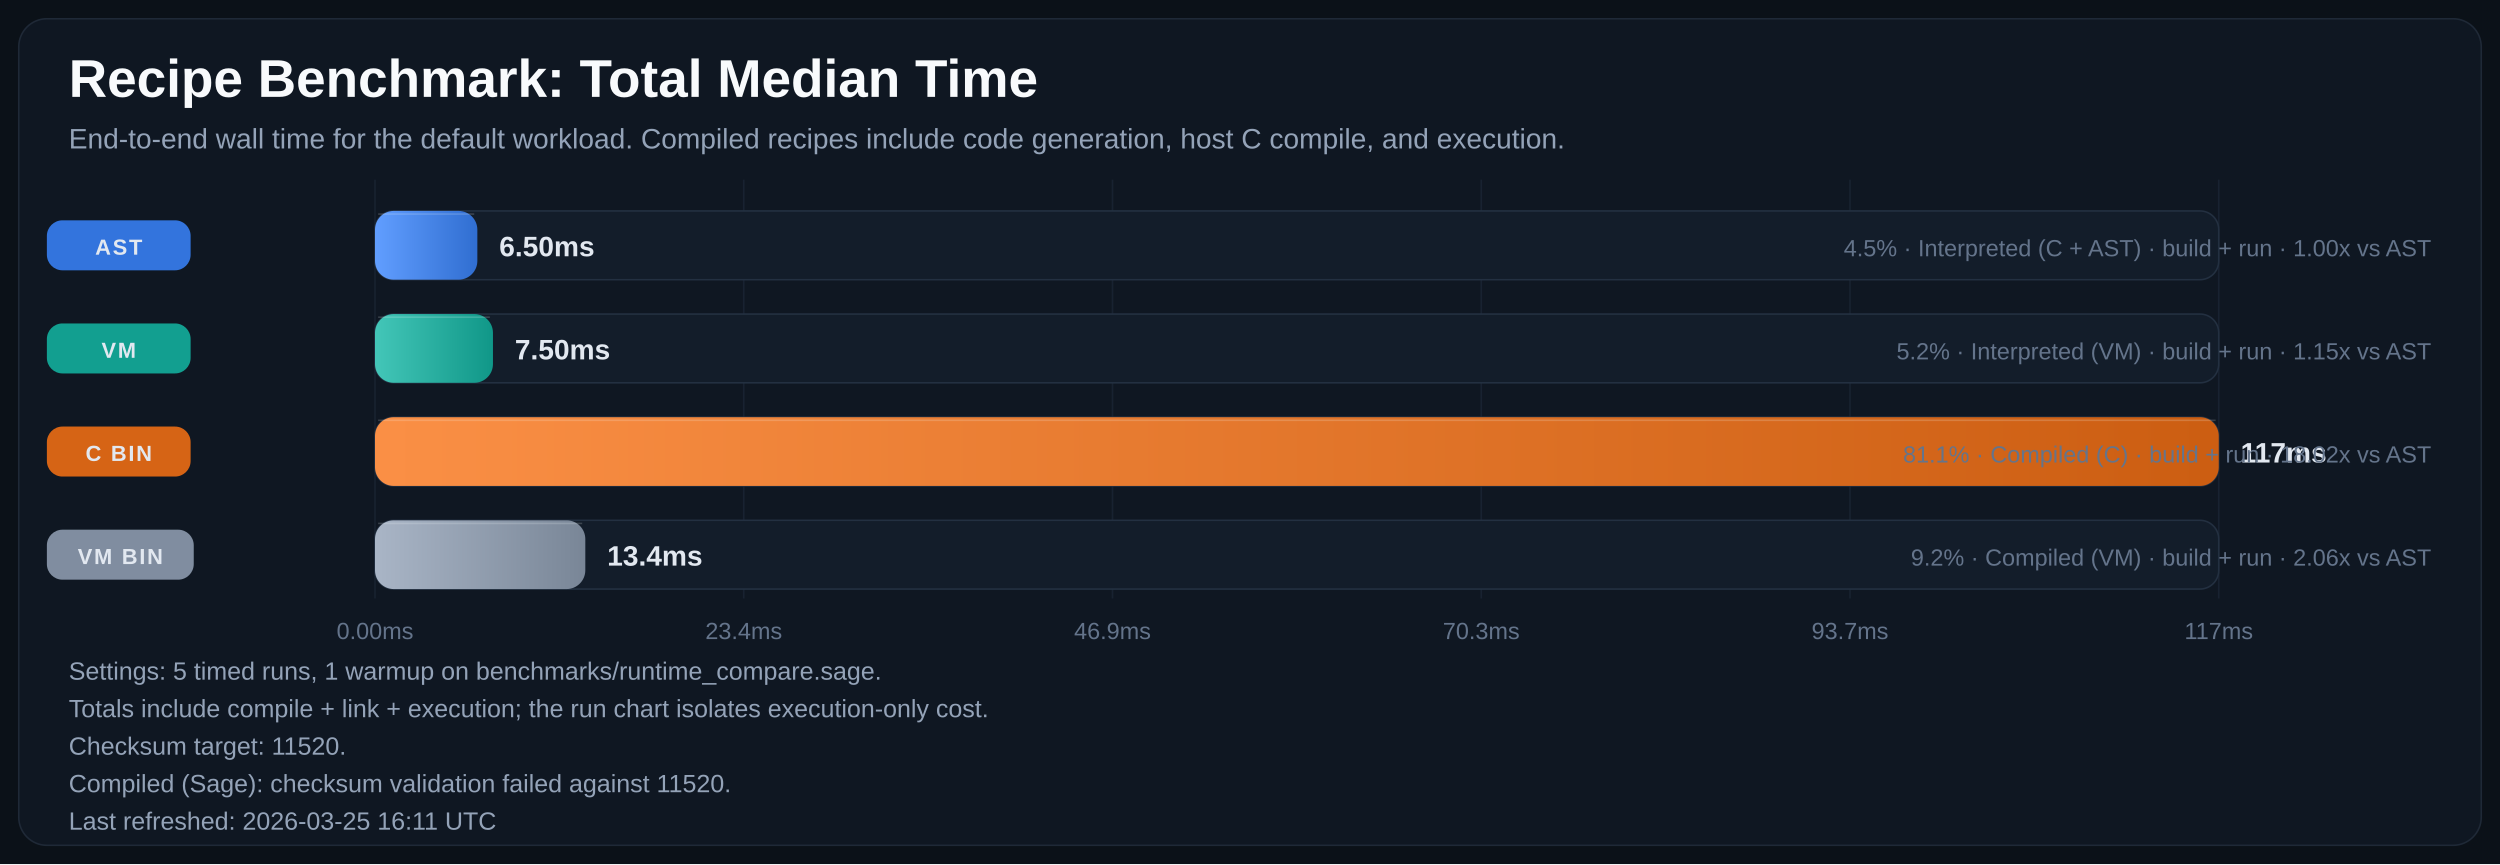
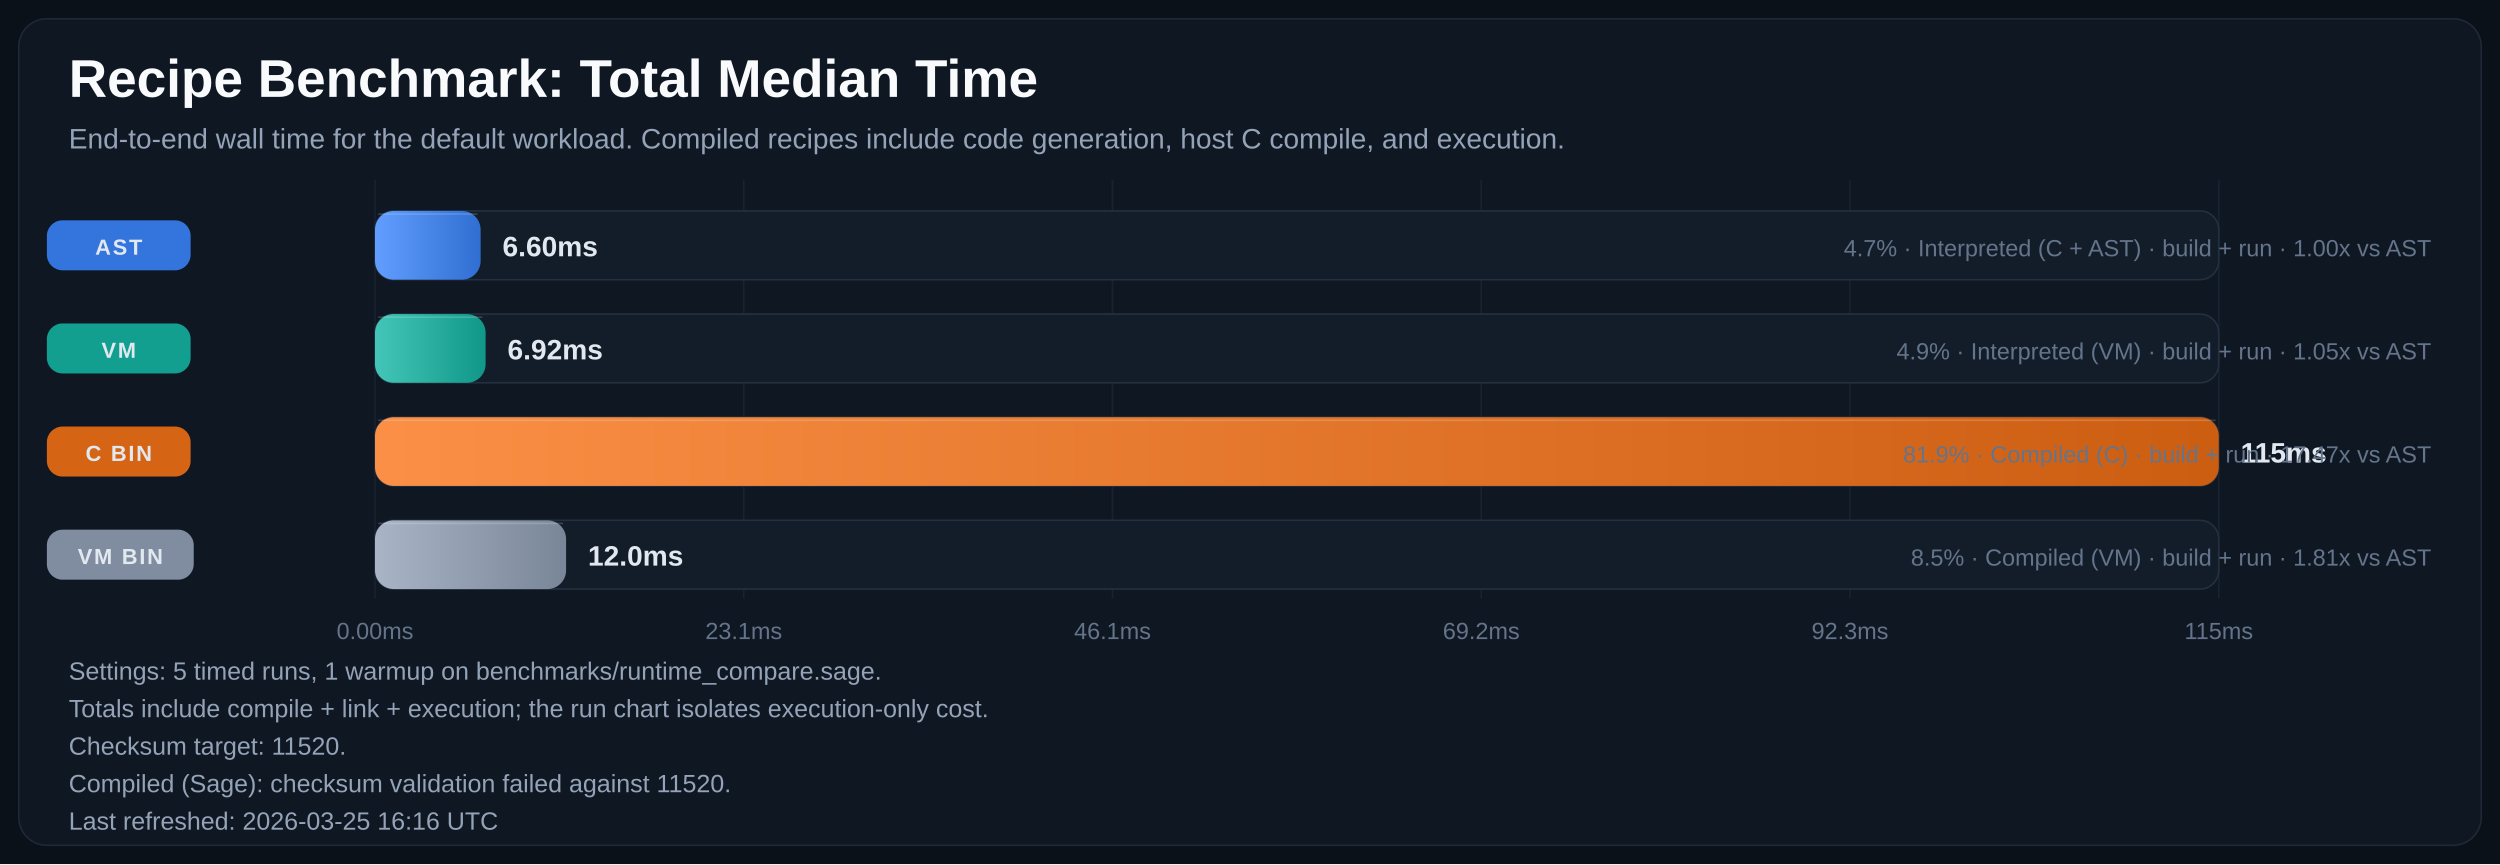
<svg xmlns="http://www.w3.org/2000/svg" width="1600" height="553" viewBox="0 0 1600 553" role="img" aria-labelledby="title desc">
  <defs>
    <linearGradient id="bar-gradient-0" x1="0%" y1="0%" x2="100%" y2="0%">
      <stop offset="0%" stop-color="#619EFF" />
      <stop offset="100%" stop-color="#306ED1" />
    </linearGradient>
    <linearGradient id="bar-gradient-1" x1="0%" y1="0%" x2="100%" y2="0%">
      <stop offset="0%" stop-color="#43C6B8" />
      <stop offset="100%" stop-color="#109788" />
    </linearGradient>
    <linearGradient id="bar-gradient-2" x1="0%" y1="0%" x2="100%" y2="0%">
      <stop offset="0%" stop-color="#FA8F45" />
      <stop offset="100%" stop-color="#CC5E12" />
    </linearGradient>
    <linearGradient id="bar-gradient-3" x1="0%" y1="0%" x2="100%" y2="0%">
      <stop offset="0%" stop-color="#A9B5C6" />
      <stop offset="100%" stop-color="#798697" />
    </linearGradient>
  </defs>
  <rect width="100%" height="100%" fill="#0B1118" />
  <rect x="12" y="12" width="1576" height="529" rx="18" fill="#0F1722" stroke="#1F2937" />
  <text x="44" y="62" fill="#F8FAFC" font-size="34" font-family="Segoe UI, Arial, sans-serif" font-weight="700">Recipe Benchmark: Total Median Time</text>
  <text x="44" y="95" fill="#94A3B8" font-size="18" font-family="Segoe UI, Arial, sans-serif">End-to-end wall time for the default workload. Compiled recipes include code generation, host C compile, and execution.</text>
  <line x1="240.0" y1="115" x2="240.0" y2="383" stroke="#182231" stroke-width="1" />
  <text x="240.0" y="409" text-anchor="middle" fill="#64748B" font-size="15" font-family="Segoe UI, Arial, sans-serif">0.00ms</text>
  <line x1="476.0" y1="115" x2="476.0" y2="383" stroke="#182231" stroke-width="1" />
-   <text x="476.0" y="409" text-anchor="middle" fill="#64748B" font-size="15" font-family="Segoe UI, Arial, sans-serif">23.4ms</text>
+   <text x="476.0" y="409" text-anchor="middle" fill="#64748B" font-size="15" font-family="Segoe UI, Arial, sans-serif">23.1ms</text>
  <line x1="712.0" y1="115" x2="712.0" y2="383" stroke="#182231" stroke-width="1" />
-   <text x="712.0" y="409" text-anchor="middle" fill="#64748B" font-size="15" font-family="Segoe UI, Arial, sans-serif">46.9ms</text>
+   <text x="712.0" y="409" text-anchor="middle" fill="#64748B" font-size="15" font-family="Segoe UI, Arial, sans-serif">46.1ms</text>
  <line x1="948.0" y1="115" x2="948.0" y2="383" stroke="#182231" stroke-width="1" />
-   <text x="948.0" y="409" text-anchor="middle" fill="#64748B" font-size="15" font-family="Segoe UI, Arial, sans-serif">70.3ms</text>
+   <text x="948.0" y="409" text-anchor="middle" fill="#64748B" font-size="15" font-family="Segoe UI, Arial, sans-serif">69.2ms</text>
  <line x1="1184.0" y1="115" x2="1184.0" y2="383" stroke="#182231" stroke-width="1" />
-   <text x="1184.0" y="409" text-anchor="middle" fill="#64748B" font-size="15" font-family="Segoe UI, Arial, sans-serif">93.7ms</text>
+   <text x="1184.0" y="409" text-anchor="middle" fill="#64748B" font-size="15" font-family="Segoe UI, Arial, sans-serif">92.3ms</text>
  <line x1="1420.0" y1="115" x2="1420.0" y2="383" stroke="#182231" stroke-width="1" />
-   <text x="1420.0" y="409" text-anchor="middle" fill="#64748B" font-size="15" font-family="Segoe UI, Arial, sans-serif">117ms</text>
+   <text x="1420.0" y="409" text-anchor="middle" fill="#64748B" font-size="15" font-family="Segoe UI, Arial, sans-serif">115ms</text>
  <rect x="30" y="141.0" width="92" height="32" rx="10" fill="#3479E6" opacity="0.95" />
  <text x="76.0" y="163.0" text-anchor="middle" fill="#E2E8F0" font-size="14" font-family="Segoe UI, Arial, sans-serif" font-weight="700" letter-spacing="1.1">AST</text>
  <rect x="240" y="135" width="1180" height="44" rx="12" fill="#131D2A" stroke="#233041" />
-   <rect x="240" y="135" width="65.5" height="44" rx="12" fill="url(#bar-gradient-0)" />
-   <line x1="242.0" y1="137.0" x2="303.5" y2="137.0" stroke="#F8FAFC" stroke-opacity="0.18" />
-   <text x="319.5" y="164.0" fill="#E2E8F0" font-size="18" font-family="Segoe UI, Arial, sans-serif" font-weight="700">6.50ms</text>
-   <text x="1556" y="164.0" text-anchor="end" fill="#64748B" font-size="15" font-family="Segoe UI, Arial, sans-serif">4.5% · Interpreted (C + AST) · build + run · 1.00x vs AST</text>
+   <rect x="240" y="135" width="67.6" height="44" rx="12" fill="url(#bar-gradient-0)" />
+   <line x1="242.0" y1="137.0" x2="305.6" y2="137.0" stroke="#F8FAFC" stroke-opacity="0.18" />
+   <text x="321.6" y="164.0" fill="#E2E8F0" font-size="18" font-family="Segoe UI, Arial, sans-serif" font-weight="700">6.60ms</text>
+   <text x="1556" y="164.0" text-anchor="end" fill="#64748B" font-size="15" font-family="Segoe UI, Arial, sans-serif">4.7% · Interpreted (C + AST) · build + run · 1.00x vs AST</text>
  <rect x="30" y="207.0" width="92" height="32" rx="10" fill="#12A695" opacity="0.95" />
  <text x="76.0" y="229.0" text-anchor="middle" fill="#E2E8F0" font-size="14" font-family="Segoe UI, Arial, sans-serif" font-weight="700" letter-spacing="1.1">VM</text>
  <rect x="240" y="201" width="1180" height="44" rx="12" fill="#131D2A" stroke="#233041" />
-   <rect x="240" y="201" width="75.5" height="44" rx="12" fill="url(#bar-gradient-1)" />
-   <line x1="242.0" y1="203.0" x2="313.5" y2="203.0" stroke="#F8FAFC" stroke-opacity="0.18" />
-   <text x="329.5" y="230.0" fill="#E2E8F0" font-size="18" font-family="Segoe UI, Arial, sans-serif" font-weight="700">7.50ms</text>
-   <text x="1556" y="230.0" text-anchor="end" fill="#64748B" font-size="15" font-family="Segoe UI, Arial, sans-serif">5.2% · Interpreted (VM) · build + run · 1.15x vs AST</text>
+   <rect x="240" y="201" width="70.8" height="44" rx="12" fill="url(#bar-gradient-1)" />
+   <line x1="242.0" y1="203.0" x2="308.8" y2="203.0" stroke="#F8FAFC" stroke-opacity="0.18" />
+   <text x="324.8" y="230.0" fill="#E2E8F0" font-size="18" font-family="Segoe UI, Arial, sans-serif" font-weight="700">6.92ms</text>
+   <text x="1556" y="230.0" text-anchor="end" fill="#64748B" font-size="15" font-family="Segoe UI, Arial, sans-serif">4.9% · Interpreted (VM) · build + run · 1.05x vs AST</text>
  <rect x="30" y="273.0" width="92" height="32" rx="10" fill="#E06814" opacity="0.95" />
  <text x="76.0" y="295.0" text-anchor="middle" fill="#E2E8F0" font-size="14" font-family="Segoe UI, Arial, sans-serif" font-weight="700" letter-spacing="1.1">C BIN</text>
  <rect x="240" y="267" width="1180" height="44" rx="12" fill="#131D2A" stroke="#233041" />
  <rect x="240" y="267" width="1180.0" height="44" rx="12" fill="url(#bar-gradient-2)" />
  <line x1="242.0" y1="269.0" x2="1418.0" y2="269.0" stroke="#F8FAFC" stroke-opacity="0.18" />
-   <text x="1434.0" y="296.0" fill="#E2E8F0" font-size="18" font-family="Segoe UI, Arial, sans-serif" font-weight="700">117ms</text>
-   <text x="1556" y="296.0" text-anchor="end" fill="#64748B" font-size="15" font-family="Segoe UI, Arial, sans-serif">81.1% · Compiled (C) · build + run · 18.02x vs AST</text>
+   <text x="1434.0" y="296.0" fill="#E2E8F0" font-size="18" font-family="Segoe UI, Arial, sans-serif" font-weight="700">115ms</text>
+   <text x="1556" y="296.0" text-anchor="end" fill="#64748B" font-size="15" font-family="Segoe UI, Arial, sans-serif">81.9% · Compiled (C) · build + run · 17.47x vs AST</text>
  <rect x="30" y="339.0" width="94" height="32" rx="10" fill="#8593A6" opacity="0.95" />
  <text x="77.0" y="361.0" text-anchor="middle" fill="#E2E8F0" font-size="14" font-family="Segoe UI, Arial, sans-serif" font-weight="700" letter-spacing="1.1">VM BIN</text>
  <rect x="240" y="333" width="1180" height="44" rx="12" fill="#131D2A" stroke="#233041" />
-   <rect x="240" y="333" width="134.6" height="44" rx="12" fill="url(#bar-gradient-3)" />
-   <line x1="242.0" y1="335.0" x2="372.6" y2="335.0" stroke="#F8FAFC" stroke-opacity="0.18" />
-   <text x="388.6" y="362.0" fill="#E2E8F0" font-size="18" font-family="Segoe UI, Arial, sans-serif" font-weight="700">13.4ms</text>
-   <text x="1556" y="362.0" text-anchor="end" fill="#64748B" font-size="15" font-family="Segoe UI, Arial, sans-serif">9.2% · Compiled (VM) · build + run · 2.06x vs AST</text>
+   <rect x="240" y="333" width="122.3" height="44" rx="12" fill="url(#bar-gradient-3)" />
+   <line x1="242.0" y1="335.0" x2="360.3" y2="335.0" stroke="#F8FAFC" stroke-opacity="0.18" />
+   <text x="376.3" y="362.0" fill="#E2E8F0" font-size="18" font-family="Segoe UI, Arial, sans-serif" font-weight="700">12.0ms</text>
+   <text x="1556" y="362.0" text-anchor="end" fill="#64748B" font-size="15" font-family="Segoe UI, Arial, sans-serif">8.5% · Compiled (VM) · build + run · 1.81x vs AST</text>
  <text x="44" y="435" fill="#94A3B8" font-size="16" font-family="Segoe UI, Arial, sans-serif">Settings: 5 timed runs, 1 warmup on benchmarks/runtime_compare.sage.</text>
  <text x="44" y="459" fill="#94A3B8" font-size="16" font-family="Segoe UI, Arial, sans-serif">Totals include compile + link + execution; the run chart isolates execution-only cost.</text>
  <text x="44" y="483" fill="#94A3B8" font-size="16" font-family="Segoe UI, Arial, sans-serif">Checksum target: 11520.</text>
  <text x="44" y="507" fill="#94A3B8" font-size="16" font-family="Segoe UI, Arial, sans-serif">Compiled (Sage): checksum validation failed against 11520.</text>
-   <text x="44" y="531" fill="#94A3B8" font-size="16" font-family="Segoe UI, Arial, sans-serif">Last refreshed: 2026-03-25 16:11 UTC</text>
+   <text x="44" y="531" fill="#94A3B8" font-size="16" font-family="Segoe UI, Arial, sans-serif">Last refreshed: 2026-03-25 16:16 UTC</text>
</svg>
